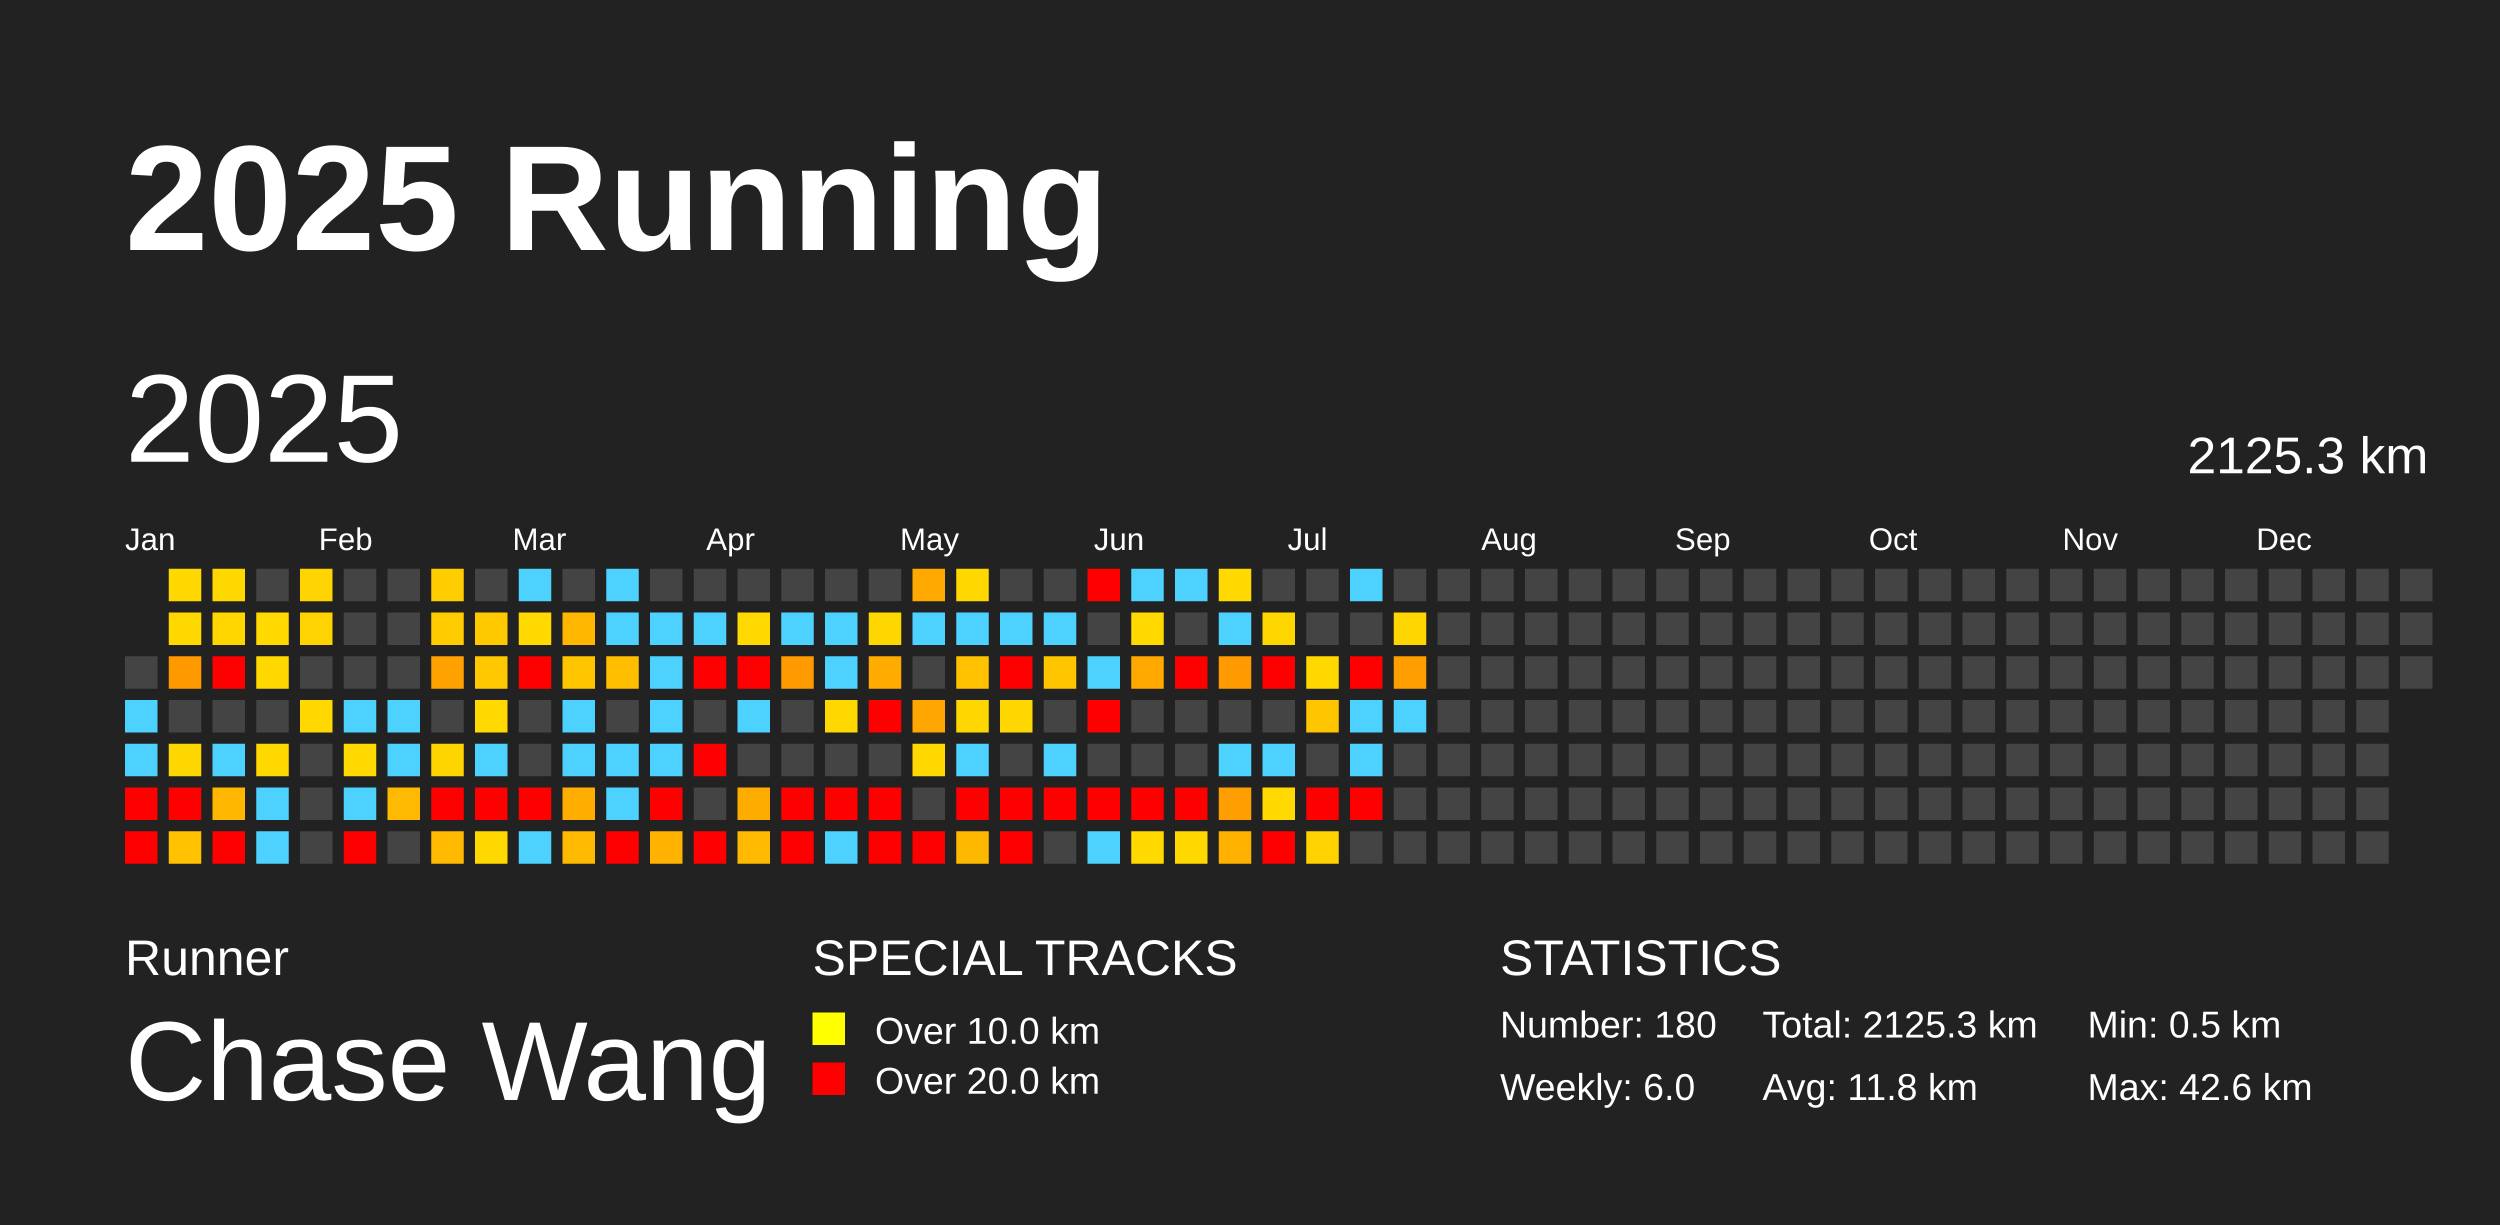
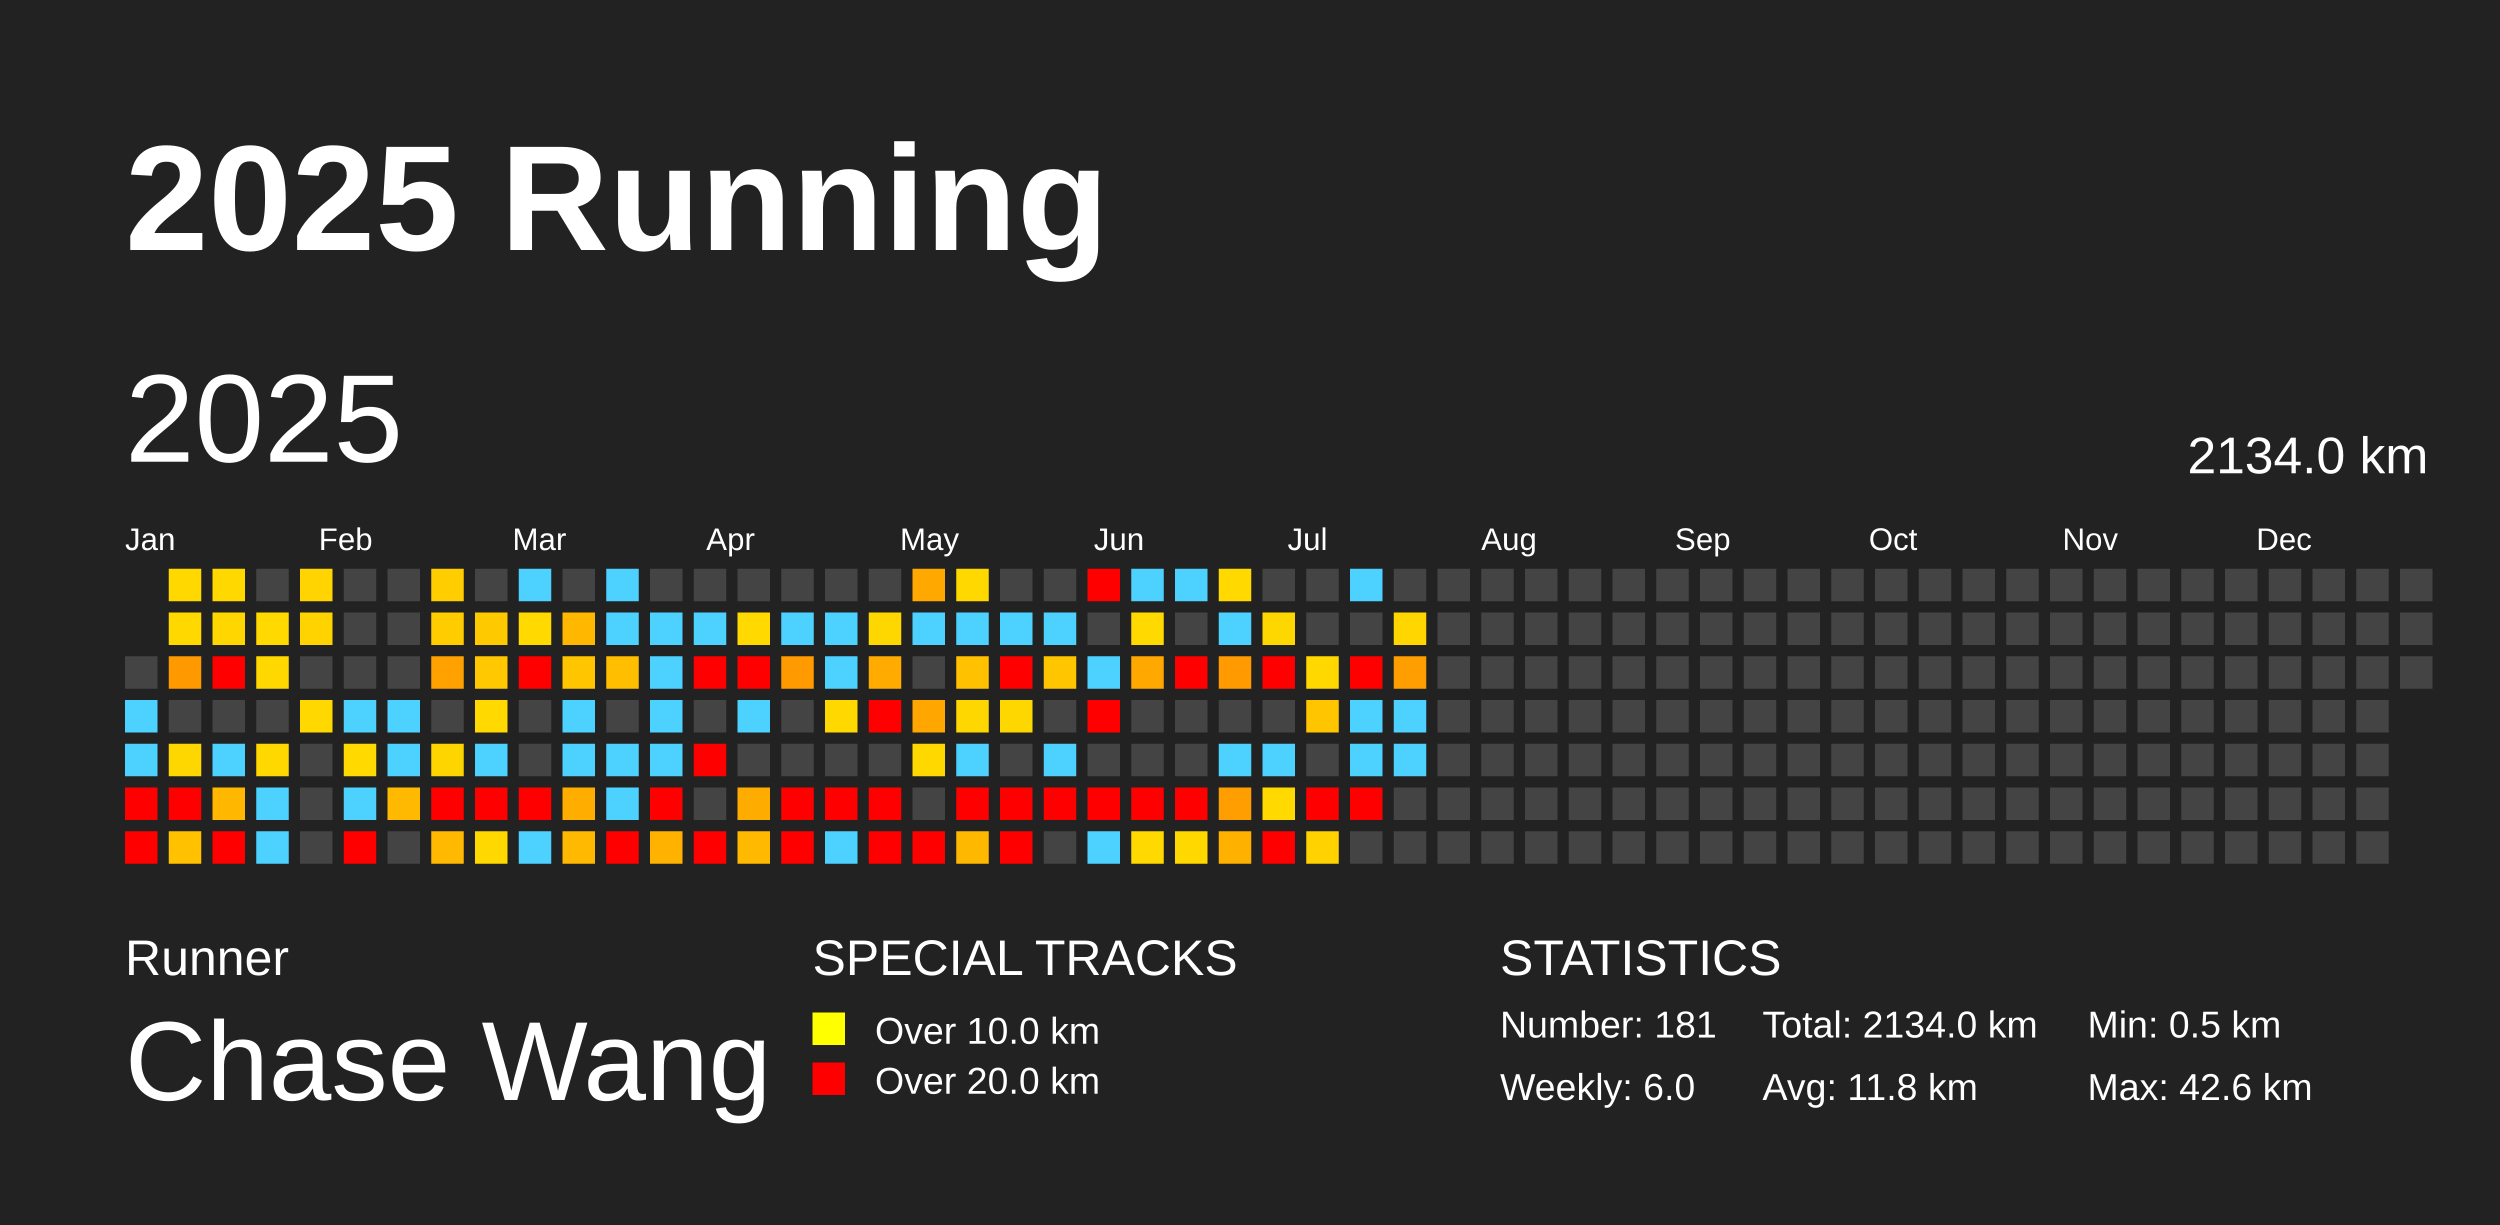
<svg xmlns="http://www.w3.org/2000/svg" baseProfile="full" height="98mm" version="1.1" viewBox="0,0,200,98" width="200mm">
  <defs />
  <rect fill="#222222" height="98" width="200" x="0" y="0" />
  <text fill="#FFFFFF" style="font-size:12px; font-family:Arial; font-weight:bold;" x="10" y="20">2025 Running</text>
  <text fill="#FFFFFF" style="font-size:4px; font-family:Arial" x="10" y="78">Runner</text>
  <text fill="#FFFFFF" style="font-size:9px; font-family:Arial" x="10" y="88">Chase Wang</text>
  <text fill="#FFFFFF" style="font-size:4px; font-family:Arial" x="65" y="78">SPECIAL TRACKS</text>
  <rect fill="yellow" height="2.6" width="2.6" x="65" y="81" />
  <text fill="#FFFFFF" style="font-size:3px; font-family:Arial" x="70" y="83.5">Over 10.0 km</text>
  <rect fill="red" height="2.6" width="2.6" x="65" y="85" />
  <text fill="#FFFFFF" style="font-size:3px; font-family:Arial" x="70" y="87.5">Over 20.0 km</text>
  <text fill="#FFFFFF" style="font-size:4px; font-family:Arial" x="120" y="78">STATISTICS</text>
-   <text fill="#FFFFFF" style="font-size:3px; font-family:Arial" x="120" y="83">Number: 180</text>
+   <text fill="#FFFFFF" style="font-size:3px; font-family:Arial" x="120" y="83">Number: 181</text>
  <text fill="#FFFFFF" style="font-size:3px; font-family:Arial" x="120" y="88">Weekly: 6.0</text>
-   <text fill="#FFFFFF" style="font-size:3px; font-family:Arial" x="141" y="83">Total: 2125.3 km</text>
+   <text fill="#FFFFFF" style="font-size:3px; font-family:Arial" x="141" y="83">Total: 2134.0 km</text>
  <text fill="#FFFFFF" style="font-size:3px; font-family:Arial" x="141" y="88">Avg: 11.8 km</text>
  <text fill="#FFFFFF" style="font-size:3px; font-family:Arial" x="167" y="83">Min: 0.5 km</text>
  <text fill="#FFFFFF" style="font-size:3px; font-family:Arial" x="167" y="88">Max: 42.6 km</text>
  <text dominant-baseline="hanging" fill="#FFFFFF" style="font-size:10.0px; font-family:Arial;" x="10" y="30">2025</text>
-   <text dominant-baseline="hanging" fill="#FFFFFF" style="font-size:4.125px; font-family:Arial;" x="175" y="35">2125.3 km</text>
+   <text dominant-baseline="hanging" fill="#FFFFFF" style="font-size:4.125px; font-family:Arial;" x="175" y="35">2134.0 km</text>
  <text fill="#FFFFFF" style="font-size:2.5px; font-family:Arial" x="10.0" y="44">Jan</text>
  <text fill="#FFFFFF" style="font-size:2.5px; font-family:Arial" x="25.5" y="44">Feb</text>
  <text fill="#FFFFFF" style="font-size:2.5px; font-family:Arial" x="41.0" y="44">Mar</text>
  <text fill="#FFFFFF" style="font-size:2.5px; font-family:Arial" x="56.5" y="44">Apr</text>
  <text fill="#FFFFFF" style="font-size:2.5px; font-family:Arial" x="72.0" y="44">May</text>
  <text fill="#FFFFFF" style="font-size:2.5px; font-family:Arial" x="87.5" y="44">Jun</text>
  <text fill="#FFFFFF" style="font-size:2.5px; font-family:Arial" x="103.0" y="44">Jul</text>
  <text fill="#FFFFFF" style="font-size:2.5px; font-family:Arial" x="118.5" y="44">Aug</text>
  <text fill="#FFFFFF" style="font-size:2.5px; font-family:Arial" x="134.0" y="44">Sep</text>
  <text fill="#FFFFFF" style="font-size:2.5px; font-family:Arial" x="149.5" y="44">Oct</text>
  <text fill="#FFFFFF" style="font-size:2.5px; font-family:Arial" x="165.0" y="44">Nov</text>
  <text fill="#FFFFFF" style="font-size:2.5px; font-family:Arial" x="180.5" y="44">Dec</text>
  <rect fill="#444444" height="2.6" width="2.6" x="10.0" y="52.5" />
  <rect fill="#4dd2ff" height="2.6" width="2.6" x="10.0" y="56.0" />
  <rect fill="#4dd2ff" height="2.6" width="2.6" x="10.0" y="59.5" />
  <rect fill="red" height="2.6" width="2.6" x="10.0" y="63.0" />
  <rect fill="red" height="2.6" width="2.6" x="10.0" y="66.5" />
  <rect fill="#ffd800" height="2.6" width="2.6" x="13.5" y="45.5" />
  <rect fill="#ffd800" height="2.6" width="2.6" x="13.5" y="49.0" />
  <rect fill="#ff9900" height="2.6" width="2.6" x="13.5" y="52.5" />
  <rect fill="#444444" height="2.6" width="2.6" x="13.5" y="56.0" />
  <rect fill="#ffd700" height="2.6" width="2.6" x="13.5" y="59.5" />
  <rect fill="red" height="2.6" width="2.6" x="13.5" y="63.0" />
  <rect fill="#ffc100" height="2.6" width="2.6" x="13.5" y="66.5" />
  <rect fill="#ffd800" height="2.6" width="2.6" x="17.0" y="45.5" />
  <rect fill="#ffd600" height="2.6" width="2.6" x="17.0" y="49.0" />
  <rect fill="red" height="2.6" width="2.6" x="17.0" y="52.5" />
  <rect fill="#444444" height="2.6" width="2.6" x="17.0" y="56.0" />
  <rect fill="#4dd2ff" height="2.6" width="2.6" x="17.0" y="59.5" />
  <rect fill="#ffb700" height="2.6" width="2.6" x="17.0" y="63.0" />
  <rect fill="red" height="2.6" width="2.6" x="17.0" y="66.5" />
  <rect fill="#444444" height="2.6" width="2.6" x="20.5" y="45.5" />
  <rect fill="#ffd900" height="2.6" width="2.6" x="20.5" y="49.0" />
  <rect fill="#ffd800" height="2.6" width="2.6" x="20.5" y="52.5" />
  <rect fill="#444444" height="2.6" width="2.6" x="20.5" y="56.0" />
  <rect fill="#ffd800" height="2.6" width="2.6" x="20.5" y="59.5" />
  <rect fill="#4dd2ff" height="2.6" width="2.6" x="20.5" y="63.0" />
  <rect fill="#4dd2ff" height="2.6" width="2.6" x="20.5" y="66.5" />
  <rect fill="#ffd400" height="2.6" width="2.6" x="24.0" y="45.5" />
  <rect fill="#ffd300" height="2.6" width="2.6" x="24.0" y="49.0" />
  <rect fill="#444444" height="2.6" width="2.6" x="24.0" y="52.5" />
  <rect fill="#ffd800" height="2.6" width="2.6" x="24.0" y="56.0" />
  <rect fill="#444444" height="2.6" width="2.6" x="24.0" y="59.5" />
  <rect fill="#444444" height="2.6" width="2.6" x="24.0" y="63.0" />
  <rect fill="#444444" height="2.6" width="2.6" x="24.0" y="66.5" />
  <rect fill="#444444" height="2.6" width="2.6" x="27.5" y="45.5" />
  <rect fill="#444444" height="2.6" width="2.6" x="27.5" y="49.0" />
  <rect fill="#444444" height="2.6" width="2.6" x="27.5" y="52.5" />
  <rect fill="#4dd2ff" height="2.6" width="2.6" x="27.5" y="56.0" />
  <rect fill="#ffd900" height="2.6" width="2.6" x="27.5" y="59.5" />
  <rect fill="#4dd2ff" height="2.6" width="2.6" x="27.5" y="63.0" />
  <rect fill="red" height="2.6" width="2.6" x="27.5" y="66.5" />
  <rect fill="#444444" height="2.6" width="2.6" x="31.0" y="45.5" />
  <rect fill="#444444" height="2.6" width="2.6" x="31.0" y="49.0" />
  <rect fill="#444444" height="2.6" width="2.6" x="31.0" y="52.5" />
  <rect fill="#4dd2ff" height="2.6" width="2.6" x="31.0" y="56.0" />
  <rect fill="#4dd2ff" height="2.6" width="2.6" x="31.0" y="59.5" />
  <rect fill="#ffb900" height="2.6" width="2.6" x="31.0" y="63.0" />
  <rect fill="#444444" height="2.6" width="2.6" x="31.0" y="66.5" />
  <rect fill="#ffcd00" height="2.6" width="2.6" x="34.5" y="45.5" />
  <rect fill="#ffcc00" height="2.6" width="2.6" x="34.5" y="49.0" />
  <rect fill="#ffa200" height="2.6" width="2.6" x="34.5" y="52.5" />
  <rect fill="#444444" height="2.6" width="2.6" x="34.5" y="56.0" />
  <rect fill="#ffd500" height="2.6" width="2.6" x="34.5" y="59.5" />
  <rect fill="red" height="2.6" width="2.6" x="34.5" y="63.0" />
  <rect fill="#ffb900" height="2.6" width="2.6" x="34.5" y="66.5" />
  <rect fill="#444444" height="2.6" width="2.6" x="38.0" y="45.5" />
  <rect fill="#ffc900" height="2.6" width="2.6" x="38.0" y="49.0" />
  <rect fill="#ffc800" height="2.6" width="2.6" x="38.0" y="52.5" />
  <rect fill="#ffd900" height="2.6" width="2.6" x="38.0" y="56.0" />
  <rect fill="#4dd2ff" height="2.6" width="2.6" x="38.0" y="59.5" />
  <rect fill="red" height="2.6" width="2.6" x="38.0" y="63.0" />
  <rect fill="#ffd800" height="2.6" width="2.6" x="38.0" y="66.5" />
  <rect fill="#4dd2ff" height="2.6" width="2.6" x="41.5" y="45.5" />
  <rect fill="#ffd900" height="2.6" width="2.6" x="41.5" y="49.0" />
  <rect fill="red" height="2.6" width="2.6" x="41.5" y="52.5" />
  <rect fill="#444444" height="2.6" width="2.6" x="41.5" y="56.0" />
  <rect fill="#444444" height="2.6" width="2.6" x="41.5" y="59.5" />
  <rect fill="red" height="2.6" width="2.6" x="41.5" y="63.0" />
  <rect fill="#4dd2ff" height="2.6" width="2.6" x="41.5" y="66.5" />
  <rect fill="#444444" height="2.6" width="2.6" x="45.0" y="45.5" />
  <rect fill="#ffb700" height="2.6" width="2.6" x="45.0" y="49.0" />
  <rect fill="#ffc600" height="2.6" width="2.6" x="45.0" y="52.5" />
  <rect fill="#4dd2ff" height="2.6" width="2.6" x="45.0" y="56.0" />
  <rect fill="#4dd2ff" height="2.6" width="2.6" x="45.0" y="59.5" />
  <rect fill="#ffae00" height="2.6" width="2.6" x="45.0" y="63.0" />
  <rect fill="#ffb900" height="2.6" width="2.6" x="45.0" y="66.5" />
  <rect fill="#4dd2ff" height="2.6" width="2.6" x="48.5" y="45.5" />
  <rect fill="#4dd2ff" height="2.6" width="2.6" x="48.5" y="49.0" />
  <rect fill="#ffbe00" height="2.6" width="2.6" x="48.5" y="52.5" />
  <rect fill="#444444" height="2.6" width="2.6" x="48.5" y="56.0" />
  <rect fill="#4dd2ff" height="2.6" width="2.6" x="48.5" y="59.5" />
  <rect fill="#4dd2ff" height="2.6" width="2.6" x="48.5" y="63.0" />
  <rect fill="red" height="2.6" width="2.6" x="48.5" y="66.5" />
  <rect fill="#444444" height="2.6" width="2.6" x="52.0" y="45.5" />
  <rect fill="#4dd2ff" height="2.6" width="2.6" x="52.0" y="49.0" />
  <rect fill="#4dd2ff" height="2.6" width="2.6" x="52.0" y="52.5" />
  <rect fill="#4dd2ff" height="2.6" width="2.6" x="52.0" y="56.0" />
  <rect fill="#4dd2ff" height="2.6" width="2.6" x="52.0" y="59.5" />
  <rect fill="red" height="2.6" width="2.6" x="52.0" y="63.0" />
  <rect fill="#ffb200" height="2.6" width="2.6" x="52.0" y="66.5" />
  <rect fill="#444444" height="2.6" width="2.6" x="55.5" y="45.5" />
  <rect fill="#4dd2ff" height="2.6" width="2.6" x="55.5" y="49.0" />
  <rect fill="red" height="2.6" width="2.6" x="55.5" y="52.5" />
  <rect fill="#444444" height="2.6" width="2.6" x="55.5" y="56.0" />
  <rect fill="red" height="2.6" width="2.6" x="55.5" y="59.5" />
  <rect fill="#444444" height="2.6" width="2.6" x="55.5" y="63.0" />
  <rect fill="red" height="2.6" width="2.6" x="55.5" y="66.5" />
  <rect fill="#444444" height="2.6" width="2.6" x="59.0" y="45.5" />
  <rect fill="#ffd900" height="2.6" width="2.6" x="59.0" y="49.0" />
  <rect fill="red" height="2.6" width="2.6" x="59.0" y="52.5" />
  <rect fill="#4dd2ff" height="2.6" width="2.6" x="59.0" y="56.0" />
  <rect fill="#444444" height="2.6" width="2.6" x="59.0" y="59.5" />
  <rect fill="#ffac00" height="2.6" width="2.6" x="59.0" y="63.0" />
  <rect fill="#ffb900" height="2.6" width="2.6" x="59.0" y="66.5" />
  <rect fill="#444444" height="2.6" width="2.6" x="62.5" y="45.5" />
  <rect fill="#4dd2ff" height="2.6" width="2.6" x="62.5" y="49.0" />
  <rect fill="#ff9a00" height="2.6" width="2.6" x="62.5" y="52.5" />
  <rect fill="#444444" height="2.6" width="2.6" x="62.5" y="56.0" />
  <rect fill="#444444" height="2.6" width="2.6" x="62.5" y="59.5" />
  <rect fill="red" height="2.6" width="2.6" x="62.5" y="63.0" />
  <rect fill="red" height="2.6" width="2.6" x="62.5" y="66.5" />
  <rect fill="#444444" height="2.6" width="2.6" x="66.0" y="45.5" />
  <rect fill="#4dd2ff" height="2.6" width="2.6" x="66.0" y="49.0" />
  <rect fill="#4dd2ff" height="2.6" width="2.6" x="66.0" y="52.5" />
  <rect fill="#ffd800" height="2.6" width="2.6" x="66.0" y="56.0" />
  <rect fill="#444444" height="2.6" width="2.6" x="66.0" y="59.5" />
  <rect fill="red" height="2.6" width="2.6" x="66.0" y="63.0" />
  <rect fill="#4dd2ff" height="2.6" width="2.6" x="66.0" y="66.5" />
  <rect fill="#444444" height="2.6" width="2.6" x="69.5" y="45.5" />
  <rect fill="#ffd700" height="2.6" width="2.6" x="69.5" y="49.0" />
  <rect fill="#ffab00" height="2.6" width="2.6" x="69.5" y="52.5" />
  <rect fill="red" height="2.6" width="2.6" x="69.5" y="56.0" />
  <rect fill="#444444" height="2.6" width="2.6" x="69.5" y="59.5" />
  <rect fill="red" height="2.6" width="2.6" x="69.5" y="63.0" />
  <rect fill="red" height="2.6" width="2.6" x="69.5" y="66.5" />
  <rect fill="#ffa900" height="2.6" width="2.6" x="73.0" y="45.5" />
  <rect fill="#4dd2ff" height="2.6" width="2.6" x="73.0" y="49.0" />
  <rect fill="#444444" height="2.6" width="2.6" x="73.0" y="52.5" />
  <rect fill="#ffa600" height="2.6" width="2.6" x="73.0" y="56.0" />
  <rect fill="#ffd800" height="2.6" width="2.6" x="73.0" y="59.5" />
  <rect fill="#444444" height="2.6" width="2.6" x="73.0" y="63.0" />
  <rect fill="red" height="2.6" width="2.6" x="73.0" y="66.5" />
  <rect fill="#ffd800" height="2.6" width="2.6" x="76.5" y="45.5" />
  <rect fill="#4dd2ff" height="2.6" width="2.6" x="76.5" y="49.0" />
  <rect fill="#ffc100" height="2.6" width="2.6" x="76.5" y="52.5" />
  <rect fill="#ffd700" height="2.6" width="2.6" x="76.5" y="56.0" />
  <rect fill="#4dd2ff" height="2.6" width="2.6" x="76.5" y="59.5" />
  <rect fill="red" height="2.6" width="2.6" x="76.5" y="63.0" />
  <rect fill="#ffb800" height="2.6" width="2.6" x="76.5" y="66.5" />
  <rect fill="#444444" height="2.6" width="2.6" x="80.0" y="45.5" />
  <rect fill="#4dd2ff" height="2.6" width="2.6" x="80.0" y="49.0" />
  <rect fill="red" height="2.6" width="2.6" x="80.0" y="52.5" />
  <rect fill="#ffd700" height="2.6" width="2.6" x="80.0" y="56.0" />
  <rect fill="#444444" height="2.6" width="2.6" x="80.0" y="59.5" />
  <rect fill="red" height="2.6" width="2.6" x="80.0" y="63.0" />
  <rect fill="red" height="2.6" width="2.6" x="80.0" y="66.5" />
  <rect fill="#444444" height="2.6" width="2.6" x="83.5" y="45.5" />
  <rect fill="#4dd2ff" height="2.6" width="2.6" x="83.5" y="49.0" />
  <rect fill="#ffc600" height="2.6" width="2.6" x="83.5" y="52.5" />
  <rect fill="#444444" height="2.6" width="2.6" x="83.5" y="56.0" />
  <rect fill="#4dd2ff" height="2.6" width="2.6" x="83.5" y="59.5" />
  <rect fill="red" height="2.6" width="2.6" x="83.5" y="63.0" />
  <rect fill="#444444" height="2.6" width="2.6" x="83.5" y="66.5" />
  <rect fill="red" height="2.6" width="2.6" x="87.0" y="45.5" />
  <rect fill="#444444" height="2.6" width="2.6" x="87.0" y="49.0" />
  <rect fill="#4dd2ff" height="2.6" width="2.6" x="87.0" y="52.5" />
  <rect fill="red" height="2.6" width="2.6" x="87.0" y="56.0" />
  <rect fill="#444444" height="2.6" width="2.6" x="87.0" y="59.5" />
  <rect fill="red" height="2.6" width="2.6" x="87.0" y="63.0" />
  <rect fill="#4dd2ff" height="2.6" width="2.6" x="87.0" y="66.5" />
  <rect fill="#4dd2ff" height="2.6" width="2.6" x="90.5" y="45.5" />
  <rect fill="#ffd900" height="2.6" width="2.6" x="90.5" y="49.0" />
  <rect fill="#ffa900" height="2.6" width="2.6" x="90.5" y="52.5" />
  <rect fill="#444444" height="2.6" width="2.6" x="90.5" y="56.0" />
  <rect fill="#444444" height="2.6" width="2.6" x="90.5" y="59.5" />
  <rect fill="red" height="2.6" width="2.6" x="90.5" y="63.0" />
  <rect fill="#ffd900" height="2.6" width="2.6" x="90.5" y="66.5" />
  <rect fill="#4dd2ff" height="2.6" width="2.6" x="94.0" y="45.5" />
  <rect fill="#444444" height="2.6" width="2.6" x="94.0" y="49.0" />
  <rect fill="red" height="2.6" width="2.6" x="94.0" y="52.5" />
  <rect fill="#444444" height="2.6" width="2.6" x="94.0" y="56.0" />
  <rect fill="#444444" height="2.6" width="2.6" x="94.0" y="59.5" />
  <rect fill="red" height="2.6" width="2.6" x="94.0" y="63.0" />
  <rect fill="#ffd800" height="2.6" width="2.6" x="94.0" y="66.5" />
  <rect fill="#ffd900" height="2.6" width="2.6" x="97.5" y="45.5" />
  <rect fill="#4dd2ff" height="2.6" width="2.6" x="97.5" y="49.0" />
  <rect fill="#ff9b00" height="2.6" width="2.6" x="97.5" y="52.5" />
  <rect fill="#444444" height="2.6" width="2.6" x="97.5" y="56.0" />
  <rect fill="#4dd2ff" height="2.6" width="2.6" x="97.5" y="59.5" />
  <rect fill="#ff9e00" height="2.6" width="2.6" x="97.5" y="63.0" />
  <rect fill="#ffb100" height="2.6" width="2.6" x="97.5" y="66.5" />
  <rect fill="#444444" height="2.6" width="2.6" x="101.0" y="45.5" />
  <rect fill="#ffd700" height="2.6" width="2.6" x="101.0" y="49.0" />
  <rect fill="red" height="2.6" width="2.6" x="101.0" y="52.5" />
  <rect fill="#444444" height="2.6" width="2.6" x="101.0" y="56.0" />
  <rect fill="#4dd2ff" height="2.6" width="2.6" x="101.0" y="59.5" />
  <rect fill="#ffd900" height="2.6" width="2.6" x="101.0" y="63.0" />
  <rect fill="red" height="2.6" width="2.6" x="101.0" y="66.5" />
  <rect fill="#444444" height="2.6" width="2.6" x="104.5" y="45.5" />
  <rect fill="#444444" height="2.6" width="2.6" x="104.5" y="49.0" />
  <rect fill="#ffd800" height="2.6" width="2.6" x="104.5" y="52.5" />
  <rect fill="#ffc600" height="2.6" width="2.6" x="104.5" y="56.0" />
  <rect fill="#444444" height="2.6" width="2.6" x="104.5" y="59.5" />
  <rect fill="red" height="2.6" width="2.6" x="104.5" y="63.0" />
  <rect fill="#ffd200" height="2.6" width="2.6" x="104.5" y="66.5" />
  <rect fill="#4dd2ff" height="2.6" width="2.6" x="108.0" y="45.5" />
  <rect fill="#444444" height="2.6" width="2.6" x="108.0" y="49.0" />
  <rect fill="red" height="2.6" width="2.6" x="108.0" y="52.5" />
  <rect fill="#4dd2ff" height="2.6" width="2.6" x="108.0" y="56.0" />
  <rect fill="#4dd2ff" height="2.6" width="2.6" x="108.0" y="59.5" />
  <rect fill="red" height="2.6" width="2.6" x="108.0" y="63.0" />
  <rect fill="#444444" height="2.6" width="2.6" x="108.0" y="66.5" />
  <rect fill="#444444" height="2.6" width="2.6" x="111.5" y="45.5" />
  <rect fill="#ffd600" height="2.6" width="2.6" x="111.5" y="49.0" />
  <rect fill="#ff9e00" height="2.6" width="2.6" x="111.5" y="52.5" />
  <rect fill="#4dd2ff" height="2.6" width="2.6" x="111.5" y="56.0" />
-   <rect fill="#444444" height="2.6" width="2.6" x="111.5" y="59.5" />
+   <rect fill="#4dd2ff" height="2.6" width="2.6" x="111.5" y="59.5" />
  <rect fill="#444444" height="2.6" width="2.6" x="111.5" y="63.0" />
  <rect fill="#444444" height="2.6" width="2.6" x="111.5" y="66.5" />
  <rect fill="#444444" height="2.6" width="2.6" x="115.0" y="45.5" />
  <rect fill="#444444" height="2.6" width="2.6" x="115.0" y="49.0" />
  <rect fill="#444444" height="2.6" width="2.6" x="115.0" y="52.5" />
  <rect fill="#444444" height="2.6" width="2.6" x="115.0" y="56.0" />
  <rect fill="#444444" height="2.6" width="2.6" x="115.0" y="59.5" />
  <rect fill="#444444" height="2.6" width="2.6" x="115.0" y="63.0" />
  <rect fill="#444444" height="2.6" width="2.6" x="115.0" y="66.5" />
  <rect fill="#444444" height="2.6" width="2.6" x="118.5" y="45.5" />
  <rect fill="#444444" height="2.6" width="2.6" x="118.5" y="49.0" />
  <rect fill="#444444" height="2.6" width="2.6" x="118.5" y="52.5" />
  <rect fill="#444444" height="2.6" width="2.6" x="118.5" y="56.0" />
  <rect fill="#444444" height="2.6" width="2.6" x="118.5" y="59.5" />
  <rect fill="#444444" height="2.6" width="2.6" x="118.5" y="63.0" />
  <rect fill="#444444" height="2.6" width="2.6" x="118.5" y="66.5" />
  <rect fill="#444444" height="2.6" width="2.6" x="122.0" y="45.5" />
  <rect fill="#444444" height="2.6" width="2.6" x="122.0" y="49.0" />
  <rect fill="#444444" height="2.6" width="2.6" x="122.0" y="52.5" />
  <rect fill="#444444" height="2.6" width="2.6" x="122.0" y="56.0" />
  <rect fill="#444444" height="2.6" width="2.6" x="122.0" y="59.5" />
  <rect fill="#444444" height="2.6" width="2.6" x="122.0" y="63.0" />
  <rect fill="#444444" height="2.6" width="2.6" x="122.0" y="66.5" />
  <rect fill="#444444" height="2.6" width="2.6" x="125.5" y="45.5" />
  <rect fill="#444444" height="2.6" width="2.6" x="125.5" y="49.0" />
  <rect fill="#444444" height="2.6" width="2.6" x="125.5" y="52.5" />
  <rect fill="#444444" height="2.6" width="2.6" x="125.5" y="56.0" />
  <rect fill="#444444" height="2.6" width="2.6" x="125.5" y="59.5" />
  <rect fill="#444444" height="2.6" width="2.6" x="125.5" y="63.0" />
  <rect fill="#444444" height="2.6" width="2.6" x="125.5" y="66.5" />
  <rect fill="#444444" height="2.6" width="2.6" x="129.0" y="45.5" />
  <rect fill="#444444" height="2.6" width="2.6" x="129.0" y="49.0" />
  <rect fill="#444444" height="2.6" width="2.6" x="129.0" y="52.5" />
  <rect fill="#444444" height="2.6" width="2.6" x="129.0" y="56.0" />
  <rect fill="#444444" height="2.6" width="2.6" x="129.0" y="59.5" />
  <rect fill="#444444" height="2.6" width="2.6" x="129.0" y="63.0" />
  <rect fill="#444444" height="2.6" width="2.6" x="129.0" y="66.5" />
  <rect fill="#444444" height="2.6" width="2.6" x="132.5" y="45.5" />
  <rect fill="#444444" height="2.6" width="2.6" x="132.5" y="49.0" />
  <rect fill="#444444" height="2.6" width="2.6" x="132.5" y="52.5" />
  <rect fill="#444444" height="2.6" width="2.6" x="132.5" y="56.0" />
  <rect fill="#444444" height="2.6" width="2.6" x="132.5" y="59.5" />
  <rect fill="#444444" height="2.6" width="2.6" x="132.5" y="63.0" />
  <rect fill="#444444" height="2.6" width="2.6" x="132.5" y="66.5" />
  <rect fill="#444444" height="2.6" width="2.6" x="136.0" y="45.5" />
  <rect fill="#444444" height="2.6" width="2.6" x="136.0" y="49.0" />
  <rect fill="#444444" height="2.6" width="2.6" x="136.0" y="52.5" />
  <rect fill="#444444" height="2.6" width="2.6" x="136.0" y="56.0" />
  <rect fill="#444444" height="2.6" width="2.6" x="136.0" y="59.5" />
  <rect fill="#444444" height="2.6" width="2.6" x="136.0" y="63.0" />
  <rect fill="#444444" height="2.6" width="2.6" x="136.0" y="66.5" />
  <rect fill="#444444" height="2.6" width="2.6" x="139.5" y="45.5" />
  <rect fill="#444444" height="2.6" width="2.6" x="139.5" y="49.0" />
  <rect fill="#444444" height="2.6" width="2.6" x="139.5" y="52.5" />
  <rect fill="#444444" height="2.6" width="2.6" x="139.5" y="56.0" />
  <rect fill="#444444" height="2.6" width="2.6" x="139.5" y="59.5" />
  <rect fill="#444444" height="2.6" width="2.6" x="139.5" y="63.0" />
  <rect fill="#444444" height="2.6" width="2.6" x="139.5" y="66.5" />
  <rect fill="#444444" height="2.6" width="2.6" x="143.0" y="45.5" />
  <rect fill="#444444" height="2.6" width="2.6" x="143.0" y="49.0" />
  <rect fill="#444444" height="2.6" width="2.6" x="143.0" y="52.5" />
  <rect fill="#444444" height="2.6" width="2.6" x="143.0" y="56.0" />
  <rect fill="#444444" height="2.6" width="2.6" x="143.0" y="59.5" />
  <rect fill="#444444" height="2.6" width="2.6" x="143.0" y="63.0" />
  <rect fill="#444444" height="2.6" width="2.6" x="143.0" y="66.5" />
  <rect fill="#444444" height="2.6" width="2.6" x="146.5" y="45.5" />
  <rect fill="#444444" height="2.6" width="2.6" x="146.5" y="49.0" />
  <rect fill="#444444" height="2.6" width="2.6" x="146.5" y="52.5" />
  <rect fill="#444444" height="2.6" width="2.6" x="146.5" y="56.0" />
  <rect fill="#444444" height="2.6" width="2.6" x="146.5" y="59.5" />
  <rect fill="#444444" height="2.6" width="2.6" x="146.5" y="63.0" />
  <rect fill="#444444" height="2.6" width="2.6" x="146.5" y="66.5" />
  <rect fill="#444444" height="2.6" width="2.6" x="150.0" y="45.5" />
  <rect fill="#444444" height="2.6" width="2.6" x="150.0" y="49.0" />
  <rect fill="#444444" height="2.6" width="2.6" x="150.0" y="52.5" />
  <rect fill="#444444" height="2.6" width="2.6" x="150.0" y="56.0" />
  <rect fill="#444444" height="2.6" width="2.6" x="150.0" y="59.5" />
  <rect fill="#444444" height="2.6" width="2.6" x="150.0" y="63.0" />
  <rect fill="#444444" height="2.6" width="2.6" x="150.0" y="66.5" />
  <rect fill="#444444" height="2.6" width="2.6" x="153.5" y="45.5" />
  <rect fill="#444444" height="2.6" width="2.6" x="153.5" y="49.0" />
  <rect fill="#444444" height="2.6" width="2.6" x="153.5" y="52.5" />
  <rect fill="#444444" height="2.6" width="2.6" x="153.5" y="56.0" />
  <rect fill="#444444" height="2.6" width="2.6" x="153.5" y="59.5" />
  <rect fill="#444444" height="2.6" width="2.6" x="153.5" y="63.0" />
  <rect fill="#444444" height="2.6" width="2.6" x="153.5" y="66.5" />
  <rect fill="#444444" height="2.6" width="2.6" x="157.0" y="45.5" />
  <rect fill="#444444" height="2.6" width="2.6" x="157.0" y="49.0" />
  <rect fill="#444444" height="2.6" width="2.6" x="157.0" y="52.5" />
  <rect fill="#444444" height="2.6" width="2.6" x="157.0" y="56.0" />
  <rect fill="#444444" height="2.6" width="2.6" x="157.0" y="59.5" />
  <rect fill="#444444" height="2.6" width="2.6" x="157.0" y="63.0" />
  <rect fill="#444444" height="2.6" width="2.6" x="157.0" y="66.5" />
  <rect fill="#444444" height="2.6" width="2.6" x="160.5" y="45.5" />
  <rect fill="#444444" height="2.6" width="2.6" x="160.5" y="49.0" />
  <rect fill="#444444" height="2.6" width="2.6" x="160.5" y="52.5" />
  <rect fill="#444444" height="2.6" width="2.6" x="160.5" y="56.0" />
  <rect fill="#444444" height="2.6" width="2.6" x="160.5" y="59.5" />
  <rect fill="#444444" height="2.6" width="2.6" x="160.5" y="63.0" />
  <rect fill="#444444" height="2.6" width="2.6" x="160.5" y="66.5" />
  <rect fill="#444444" height="2.6" width="2.6" x="164.0" y="45.5" />
  <rect fill="#444444" height="2.6" width="2.6" x="164.0" y="49.0" />
  <rect fill="#444444" height="2.6" width="2.6" x="164.0" y="52.5" />
  <rect fill="#444444" height="2.6" width="2.6" x="164.0" y="56.0" />
  <rect fill="#444444" height="2.6" width="2.6" x="164.0" y="59.5" />
  <rect fill="#444444" height="2.6" width="2.6" x="164.0" y="63.0" />
  <rect fill="#444444" height="2.6" width="2.6" x="164.0" y="66.5" />
  <rect fill="#444444" height="2.6" width="2.6" x="167.5" y="45.5" />
  <rect fill="#444444" height="2.6" width="2.6" x="167.5" y="49.0" />
  <rect fill="#444444" height="2.6" width="2.6" x="167.5" y="52.5" />
  <rect fill="#444444" height="2.6" width="2.6" x="167.5" y="56.0" />
  <rect fill="#444444" height="2.6" width="2.6" x="167.5" y="59.5" />
  <rect fill="#444444" height="2.6" width="2.6" x="167.5" y="63.0" />
  <rect fill="#444444" height="2.6" width="2.6" x="167.5" y="66.5" />
  <rect fill="#444444" height="2.6" width="2.6" x="171.0" y="45.5" />
  <rect fill="#444444" height="2.6" width="2.6" x="171.0" y="49.0" />
  <rect fill="#444444" height="2.6" width="2.6" x="171.0" y="52.5" />
  <rect fill="#444444" height="2.6" width="2.6" x="171.0" y="56.0" />
  <rect fill="#444444" height="2.6" width="2.6" x="171.0" y="59.5" />
  <rect fill="#444444" height="2.6" width="2.6" x="171.0" y="63.0" />
  <rect fill="#444444" height="2.6" width="2.6" x="171.0" y="66.5" />
  <rect fill="#444444" height="2.6" width="2.6" x="174.5" y="45.5" />
  <rect fill="#444444" height="2.6" width="2.6" x="174.5" y="49.0" />
  <rect fill="#444444" height="2.6" width="2.6" x="174.5" y="52.5" />
  <rect fill="#444444" height="2.6" width="2.6" x="174.5" y="56.0" />
  <rect fill="#444444" height="2.6" width="2.6" x="174.5" y="59.5" />
  <rect fill="#444444" height="2.6" width="2.6" x="174.5" y="63.0" />
  <rect fill="#444444" height="2.6" width="2.6" x="174.5" y="66.5" />
  <rect fill="#444444" height="2.6" width="2.6" x="178.0" y="45.5" />
  <rect fill="#444444" height="2.6" width="2.6" x="178.0" y="49.0" />
  <rect fill="#444444" height="2.6" width="2.6" x="178.0" y="52.5" />
  <rect fill="#444444" height="2.6" width="2.6" x="178.0" y="56.0" />
  <rect fill="#444444" height="2.6" width="2.6" x="178.0" y="59.5" />
  <rect fill="#444444" height="2.6" width="2.6" x="178.0" y="63.0" />
  <rect fill="#444444" height="2.6" width="2.6" x="178.0" y="66.5" />
  <rect fill="#444444" height="2.6" width="2.6" x="181.5" y="45.5" />
  <rect fill="#444444" height="2.6" width="2.6" x="181.5" y="49.0" />
  <rect fill="#444444" height="2.6" width="2.6" x="181.5" y="52.5" />
  <rect fill="#444444" height="2.6" width="2.6" x="181.5" y="56.0" />
  <rect fill="#444444" height="2.6" width="2.6" x="181.5" y="59.5" />
  <rect fill="#444444" height="2.6" width="2.6" x="181.5" y="63.0" />
  <rect fill="#444444" height="2.6" width="2.6" x="181.5" y="66.5" />
  <rect fill="#444444" height="2.6" width="2.6" x="185.0" y="45.5" />
  <rect fill="#444444" height="2.6" width="2.6" x="185.0" y="49.0" />
  <rect fill="#444444" height="2.6" width="2.6" x="185.0" y="52.5" />
  <rect fill="#444444" height="2.6" width="2.6" x="185.0" y="56.0" />
  <rect fill="#444444" height="2.6" width="2.6" x="185.0" y="59.5" />
  <rect fill="#444444" height="2.6" width="2.6" x="185.0" y="63.0" />
  <rect fill="#444444" height="2.6" width="2.6" x="185.0" y="66.5" />
  <rect fill="#444444" height="2.6" width="2.6" x="188.5" y="45.5" />
  <rect fill="#444444" height="2.6" width="2.6" x="188.5" y="49.0" />
  <rect fill="#444444" height="2.6" width="2.6" x="188.5" y="52.5" />
  <rect fill="#444444" height="2.6" width="2.6" x="188.5" y="56.0" />
  <rect fill="#444444" height="2.6" width="2.6" x="188.5" y="59.5" />
  <rect fill="#444444" height="2.6" width="2.6" x="188.5" y="63.0" />
  <rect fill="#444444" height="2.6" width="2.6" x="188.5" y="66.5" />
  <rect fill="#444444" height="2.6" width="2.6" x="192.0" y="45.5" />
  <rect fill="#444444" height="2.6" width="2.6" x="192.0" y="49.0" />
  <rect fill="#444444" height="2.6" width="2.6" x="192.0" y="52.5" />
</svg>
